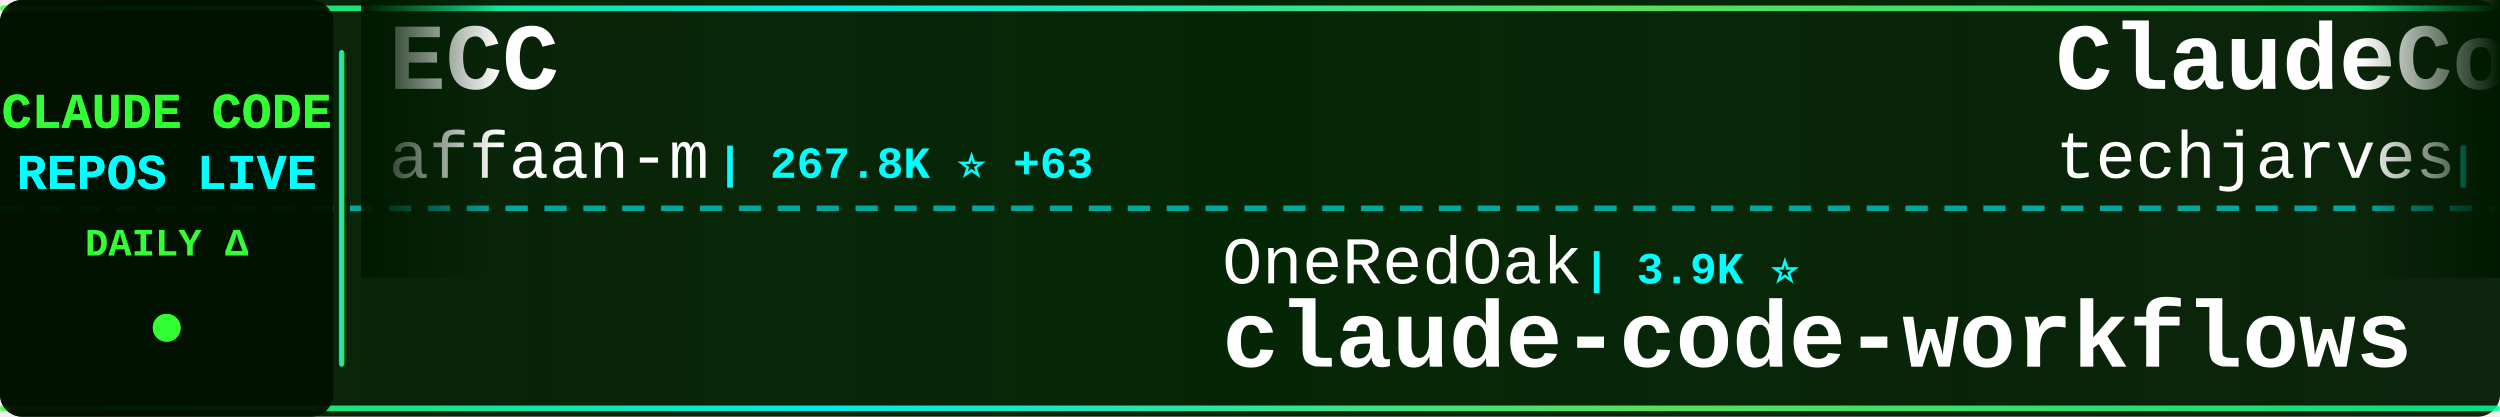
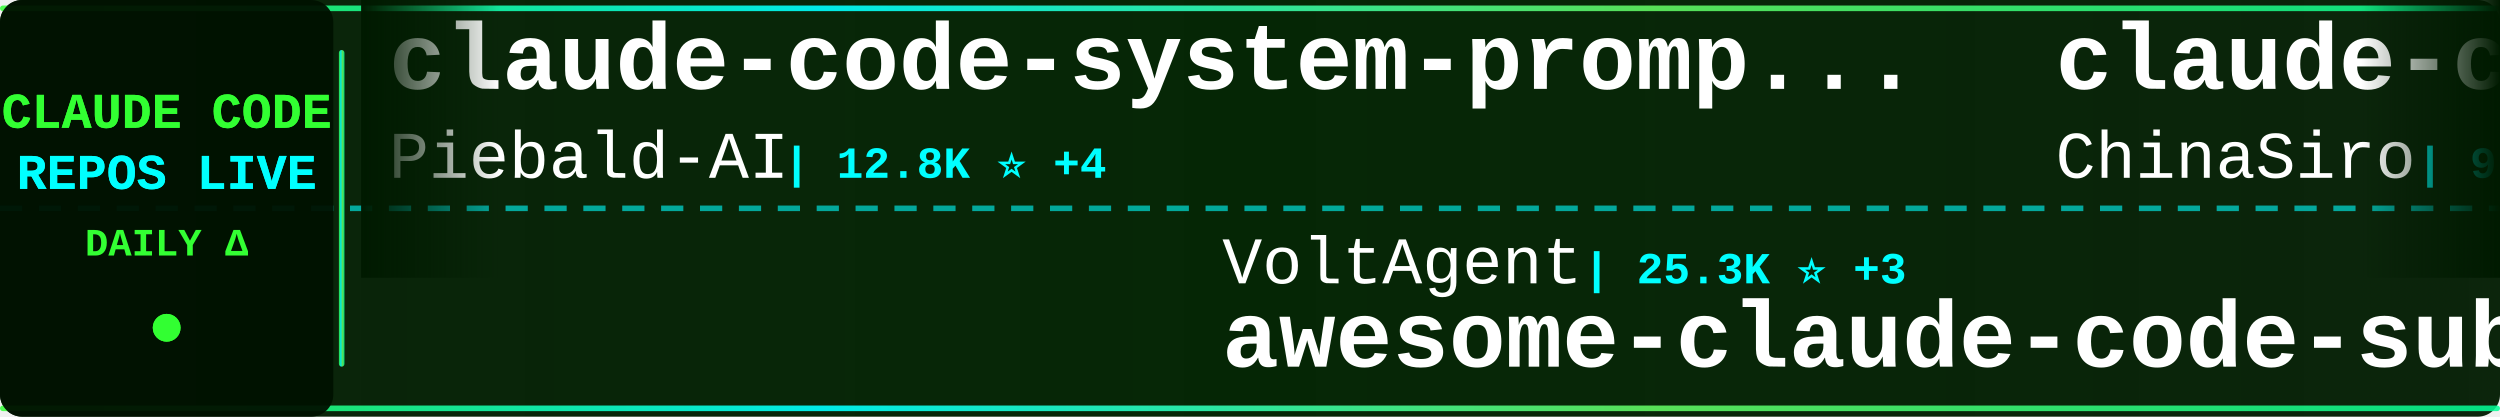
<svg xmlns="http://www.w3.org/2000/svg" width="900" height="150">
  <defs>
    <linearGradient id="tickerBg" x1="0%" y1="0%" x2="100%" y2="0%">
      <stop offset="0%" style="stop-color:#001a00;stop-opacity:0.95" />
      <stop offset="50%" style="stop-color:#002200;stop-opacity:0.98" />
      <stop offset="100%" style="stop-color:#001a00;stop-opacity:0.95" />
    </linearGradient>
    <linearGradient id="borderGrad" x1="0%" y1="0%" x2="100%" y2="0%">
      <stop offset="0%" style="stop-color:#33ff33;stop-opacity:0.85">
        <animate attributeName="stop-opacity" values="0.85;1;0.85" dur="2s" repeatCount="indefinite" />
      </stop>
      <stop offset="33%" style="stop-color:#00ffff;stop-opacity:0.9">
        <animate attributeName="stop-opacity" values="0.9;1;0.9" dur="2.2s" repeatCount="indefinite" />
      </stop>
      <stop offset="66%" style="stop-color:#66ff66;stop-opacity:0.85">
        <animate attributeName="stop-opacity" values="0.85;1;0.85" dur="1.8s" repeatCount="indefinite" />
      </stop>
      <stop offset="100%" style="stop-color:#00ff99;stop-opacity:0.85">
        <animate attributeName="stop-opacity" values="0.85;1;0.85" dur="2s" repeatCount="indefinite" />
      </stop>
    </linearGradient>
    <filter id="textGlow">
      <feGaussianBlur stdDeviation="0.1" result="coloredBlur" />
      <feMerge>
        <feMergeNode in="coloredBlur" />
        <feMergeNode in="SourceGraphic" />
      </feMerge>
    </filter>
    <filter id="metricGlow">
      <feGaussianBlur stdDeviation="0.2" result="coloredBlur" />
      <feMerge>
        <feMergeNode in="coloredBlur" />
        <feMergeNode in="SourceGraphic" />
      </feMerge>
    </filter>
    <linearGradient id="leftFade" x1="0%" y1="0%" x2="100%" y2="0%">
      <stop offset="0%" style="stop-color:#001a00;stop-opacity:1" />
      <stop offset="100%" style="stop-color:#001a00;stop-opacity:0" />
    </linearGradient>
    <linearGradient id="rightFade" x1="0%" y1="0%" x2="100%" y2="0%">
      <stop offset="0%" style="stop-color:#001a00;stop-opacity:0" />
      <stop offset="100%" style="stop-color:#001a00;stop-opacity:1" />
    </linearGradient>
  </defs>
  <rect width="900" height="150" fill="url(#tickerBg)" rx="8" />
  <rect x="0" y="2" width="900" height="2" fill="url(#borderGrad)" rx="1" />
  <rect x="0" y="146" width="900" height="2" fill="url(#borderGrad)" rx="1" />
  <line x1="0" y1="75" x2="900" y2="75" stroke="#00ffff" stroke-width="2" stroke-dasharray="8 6" opacity="0.6" />
  <rect x="0" y="0" width="120" height="150" fill="#001100" opacity="0.95" rx="8" />
  <text x="60" y="46" font-family="'Courier New', monospace" font-size="18" font-weight="bold" fill="#33ff33" text-anchor="middle" filter="url(#textGlow)">
    CLAUDE CODE
  </text>
  <text x="60" y="68" font-family="'Courier New', monospace" font-size="18" font-weight="bold" fill="#00ffff" text-anchor="middle" filter="url(#textGlow)">
    REPOS LIVE
  </text>
  <text x="60" y="92" font-family="'Courier New', monospace" font-size="14" font-weight="bold" fill="#33ff33" text-anchor="middle">
    DAILY Δ
  </text>
  <circle cx="60" cy="118" r="5" fill="#33ff33" filter="url(#metricGlow)">
    <animate attributeName="r" values="4;6;4" dur="1.5s" repeatCount="indefinite" />
    <animate attributeName="opacity" values="0.6;1;0.6" dur="1.5s" repeatCount="indefinite" />
  </circle>
  <rect x="122" y="18" width="2" height="114" fill="url(#borderGrad)" rx="1" />
  <clipPath id="tickerClip">
    <rect x="130" y="0" width="770" height="150" />
  </clipPath>
  <g clip-path="url(#tickerClip)">
    <g id="tickerItems">
      <animateTransform attributeName="transform" attributeType="XML" type="translate" from="0 0" to="-3000 0" dur="54s" repeatCount="indefinite" />
      <g transform="translate(0, 0)">
-         <text x="140" y="32" font-family="'Courier New', monospace" font-size="34" font-weight="bold" fill="#ffffff">ECC</text>
-         <text x="140" y="64" font-family="'Courier New', monospace" font-size="24" font-weight="normal" fill="#ffffff" opacity="1.0">affaan-m</text>
-         <text x="258" y="64" font-family="'Courier New', monospace" font-size="16" font-weight="bold" fill="#00ffff"> | 267.8K ⭐ +63</text>
+         <text x="140" y="32" font-family="'Courier New', monospace" font-size="34" font-weight="bold" fill="#ffffff">claude-code-system-promp...</text>
+         <text x="140" y="64" font-family="'Courier New', monospace" font-size="24" font-weight="normal" fill="#ffffff" opacity="1.0">Piebald-AI</text>
+         <text x="282" y="64" font-family="'Courier New', monospace" font-size="16" font-weight="bold" fill="#00ffff"> | 12.8K ⭐ +4</text>
      </g>
      <g transform="translate(300, 0)">
-         <text x="140" y="102" font-family="'Courier New', monospace" font-size="24" font-weight="normal" fill="#ffffff" opacity="1.0">OneRedOak</text>
-         <text x="270" y="102" font-family="'Courier New', monospace" font-size="16" font-weight="bold" fill="#00ffff"> | 3.9K ⭐</text>
-         <text x="140" y="132" font-family="'Courier New', monospace" font-size="34" font-weight="bold" fill="#ffffff">claude-code-workflows</text>
+         <text x="140" y="102" font-family="'Courier New', monospace" font-size="24" font-weight="normal" fill="#ffffff" opacity="1.0">VoltAgent</text>
+         <text x="270" y="102" font-family="'Courier New', monospace" font-size="16" font-weight="bold" fill="#00ffff"> | 25.3K ⭐ +3</text>
+         <text x="140" y="132" font-family="'Courier New', monospace" font-size="34" font-weight="bold" fill="#ffffff">awesome-claude-code-suba...</text>
      </g>
      <g transform="translate(600, 0)">
-         <text x="140" y="32" font-family="'Courier New', monospace" font-size="34" font-weight="bold" fill="#ffffff">ClaudeCode-Portable</text>
-         <text x="140" y="64" font-family="'Courier New', monospace" font-size="24" font-weight="normal" fill="#ffffff" opacity="1.0">techjarves</text>
-         <text x="282" y="64" font-family="'Courier New', monospace" font-size="16" font-weight="bold" fill="#00ffff"> | 1.5K ⭐</text>
+         <text x="140" y="32" font-family="'Courier New', monospace" font-size="34" font-weight="bold" fill="#ffffff">claude-code-sourcemap</text>
+         <text x="140" y="64" font-family="'Courier New', monospace" font-size="24" font-weight="normal" fill="#ffffff" opacity="1.0">ChinaSiro</text>
+         <text x="270" y="64" font-family="'Courier New', monospace" font-size="16" font-weight="bold" fill="#00ffff"> | 9.7K ⭐</text>
      </g>
      <g transform="translate(900, 0)">
-         <text x="140" y="102" font-family="'Courier New', monospace" font-size="24" font-weight="normal" fill="#ffffff" opacity="1.0">edmund-io</text>
-         <text x="270" y="102" font-family="'Courier New', monospace" font-size="16" font-weight="bold" fill="#00ffff"> | 1.5K ⭐</text>
-         <text x="140" y="132" font-family="'Courier New', monospace" font-size="34" font-weight="bold" fill="#ffffff">edmunds-claude-code</text>
+         <text x="140" y="102" font-family="'Courier New', monospace" font-size="24" font-weight="normal" fill="#ffffff" opacity="1.0">shareAI-lab</text>
+         <text x="294" y="102" font-family="'Courier New', monospace" font-size="16" font-weight="bold" fill="#00ffff"> | 77.6K ⭐</text>
+         <text x="140" y="132" font-family="'Courier New', monospace" font-size="34" font-weight="bold" fill="#ffffff">learn-claude-code</text>
      </g>
      <g transform="translate(1200, 0)">
-         <text x="140" y="32" font-family="'Courier New', monospace" font-size="34" font-weight="bold" fill="#ffffff">Claude-Code-Source-Study</text>
-         <text x="140" y="64" font-family="'Courier New', monospace" font-size="24" font-weight="normal" fill="#ffffff" opacity="1.0">luyao618</text>
-         <text x="258" y="64" font-family="'Courier New', monospace" font-size="16" font-weight="bold" fill="#00ffff"> | 1.7K ⭐</text>
+         <text x="140" y="32" font-family="'Courier New', monospace" font-size="34" font-weight="bold" fill="#ffffff">claude-code-hub</text>
+         <text x="140" y="64" font-family="'Courier New', monospace" font-size="24" font-weight="normal" fill="#ffffff" opacity="1.0">ding113</text>
+         <text x="246" y="64" font-family="'Courier New', monospace" font-size="16" font-weight="bold" fill="#00ffff"> | 3.4K ⭐</text>
      </g>
      <g transform="translate(1500, 0)">
-         <text x="140" y="102" font-family="'Courier New', monospace" font-size="24" font-weight="normal" fill="#ffffff" opacity="1.0">AprilNEA</text>
-         <text x="258" y="102" font-family="'Courier New', monospace" font-size="16" font-weight="bold" fill="#00ffff"> | 391 ⭐</text>
-         <text x="140" y="132" font-family="'Courier New', monospace" font-size="34" font-weight="bold" fill="#ffffff">claude-code-source</text>
+         <text x="140" y="102" font-family="'Courier New', monospace" font-size="24" font-weight="normal" fill="#ffffff" opacity="1.0">Alishahryar1</text>
+         <text x="306" y="102" font-family="'Courier New', monospace" font-size="16" font-weight="bold" fill="#00ffff"> | 56.0K ⭐ +11</text>
+         <text x="140" y="132" font-family="'Courier New', monospace" font-size="34" font-weight="bold" fill="#ffffff">free-claude-code</text>
      </g>
      <g transform="translate(1800, 0)">
-         <text x="140" y="32" font-family="'Courier New', monospace" font-size="34" font-weight="bold" fill="#ffffff">claude-code-source-build</text>
-         <text x="140" y="64" font-family="'Courier New', monospace" font-size="24" font-weight="normal" fill="#ffffff" opacity="1.0">andrew-kramer-inno</text>
-         <text x="378" y="64" font-family="'Courier New', monospace" font-size="16" font-weight="bold" fill="#00ffff"> | 595 ⭐</text>
+         <text x="140" y="32" font-family="'Courier New', monospace" font-size="34" font-weight="bold" fill="#ffffff">collection-claude-code-s...</text>
+         <text x="140" y="64" font-family="'Courier New', monospace" font-size="24" font-weight="normal" fill="#ffffff" opacity="1.0">chauncygu</text>
+         <text x="270" y="64" font-family="'Courier New', monospace" font-size="16" font-weight="bold" fill="#00ffff"> | 2.8K ⭐</text>
      </g>
      <g transform="translate(2100, 0)">
-         <text x="140" y="102" font-family="'Courier New', monospace" font-size="24" font-weight="normal" fill="#ffffff" opacity="1.0">huangjia2019</text>
-         <text x="306" y="102" font-family="'Courier New', monospace" font-size="16" font-weight="bold" fill="#00ffff"> | 1.1K ⭐</text>
-         <text x="140" y="132" font-family="'Courier New', monospace" font-size="34" font-weight="bold" fill="#ffffff">claude-code-engineering</text>
+         <text x="140" y="102" font-family="'Courier New', monospace" font-size="24" font-weight="normal" fill="#ffffff" opacity="1.0">pengchengneo</text>
+         <text x="306" y="102" font-family="'Courier New', monospace" font-size="16" font-weight="bold" fill="#00ffff"> | 1.8K ⭐</text>
+         <text x="140" y="132" font-family="'Courier New', monospace" font-size="34" font-weight="bold" fill="#ffffff">Claude-Code</text>
      </g>
      <g transform="translate(2400, 0)">
-         <text x="140" y="32" font-family="'Courier New', monospace" font-size="34" font-weight="bold" fill="#ffffff">claude-code-source-code</text>
-         <text x="140" y="64" font-family="'Courier New', monospace" font-size="24" font-weight="normal" fill="#ffffff" opacity="1.0">777genius</text>
-         <text x="270" y="64" font-family="'Courier New', monospace" font-size="16" font-weight="bold" fill="#00ffff"> | 933 ⭐ +1</text>
+         <text x="140" y="32" font-family="'Courier New', monospace" font-size="34" font-weight="bold" fill="#ffffff">arcads-claude-code</text>
+         <text x="140" y="64" font-family="'Courier New', monospace" font-size="24" font-weight="normal" fill="#ffffff" opacity="1.0">krusemediallc</text>
+         <text x="318" y="64" font-family="'Courier New', monospace" font-size="16" font-weight="bold" fill="#00ffff"> | 1.5K ⭐</text>
      </g>
      <g transform="translate(2700, 0)">
-         <text x="140" y="102" font-family="'Courier New', monospace" font-size="24" font-weight="normal" fill="#ffffff" opacity="1.0">VILA-Lab</text>
-         <text x="258" y="102" font-family="'Courier New', monospace" font-size="16" font-weight="bold" fill="#00ffff"> | 2.1K ⭐ +1</text>
-         <text x="140" y="132" font-family="'Courier New', monospace" font-size="34" font-weight="bold" fill="#ffffff">Dive-into-Claude-Code</text>
+         <text x="140" y="102" font-family="'Courier New', monospace" font-size="24" font-weight="normal" fill="#ffffff" opacity="1.0">jqueryscript</text>
+         <text x="306" y="102" font-family="'Courier New', monospace" font-size="16" font-weight="bold" fill="#00ffff"> | 517 ⭐</text>
+         <text x="140" y="132" font-family="'Courier New', monospace" font-size="34" font-weight="bold" fill="#ffffff">awesome-claude-code</text>
      </g>
      <g transform="translate(3000, 0)">
-         <text x="140" y="32" font-family="'Courier New', monospace" font-size="34" font-weight="bold" fill="#ffffff">ECC</text>
-         <text x="140" y="64" font-family="'Courier New', monospace" font-size="24" font-weight="normal" fill="#ffffff" opacity="1.0">affaan-m</text>
-         <text x="258" y="64" font-family="'Courier New', monospace" font-size="16" font-weight="bold" fill="#00ffff"> | 267.8K ⭐ +63</text>
+         <text x="140" y="32" font-family="'Courier New', monospace" font-size="34" font-weight="bold" fill="#ffffff">claude-code-system-promp...</text>
+         <text x="140" y="64" font-family="'Courier New', monospace" font-size="24" font-weight="normal" fill="#ffffff" opacity="1.0">Piebald-AI</text>
+         <text x="282" y="64" font-family="'Courier New', monospace" font-size="16" font-weight="bold" fill="#00ffff"> | 12.8K ⭐ +4</text>
      </g>
      <g transform="translate(3300, 0)">
-         <text x="140" y="102" font-family="'Courier New', monospace" font-size="24" font-weight="normal" fill="#ffffff" opacity="1.0">OneRedOak</text>
-         <text x="270" y="102" font-family="'Courier New', monospace" font-size="16" font-weight="bold" fill="#00ffff"> | 3.9K ⭐</text>
-         <text x="140" y="132" font-family="'Courier New', monospace" font-size="34" font-weight="bold" fill="#ffffff">claude-code-workflows</text>
+         <text x="140" y="102" font-family="'Courier New', monospace" font-size="24" font-weight="normal" fill="#ffffff" opacity="1.0">VoltAgent</text>
+         <text x="270" y="102" font-family="'Courier New', monospace" font-size="16" font-weight="bold" fill="#00ffff"> | 25.3K ⭐ +3</text>
+         <text x="140" y="132" font-family="'Courier New', monospace" font-size="34" font-weight="bold" fill="#ffffff">awesome-claude-code-suba...</text>
      </g>
      <g transform="translate(3600, 0)">
-         <text x="140" y="32" font-family="'Courier New', monospace" font-size="34" font-weight="bold" fill="#ffffff">ClaudeCode-Portable</text>
-         <text x="140" y="64" font-family="'Courier New', monospace" font-size="24" font-weight="normal" fill="#ffffff" opacity="1.0">techjarves</text>
-         <text x="282" y="64" font-family="'Courier New', monospace" font-size="16" font-weight="bold" fill="#00ffff"> | 1.5K ⭐</text>
+         <text x="140" y="32" font-family="'Courier New', monospace" font-size="34" font-weight="bold" fill="#ffffff">claude-code-sourcemap</text>
+         <text x="140" y="64" font-family="'Courier New', monospace" font-size="24" font-weight="normal" fill="#ffffff" opacity="1.0">ChinaSiro</text>
+         <text x="270" y="64" font-family="'Courier New', monospace" font-size="16" font-weight="bold" fill="#00ffff"> | 9.7K ⭐</text>
      </g>
      <g transform="translate(3900, 0)">
-         <text x="140" y="102" font-family="'Courier New', monospace" font-size="24" font-weight="normal" fill="#ffffff" opacity="1.0">edmund-io</text>
-         <text x="270" y="102" font-family="'Courier New', monospace" font-size="16" font-weight="bold" fill="#00ffff"> | 1.5K ⭐</text>
-         <text x="140" y="132" font-family="'Courier New', monospace" font-size="34" font-weight="bold" fill="#ffffff">edmunds-claude-code</text>
+         <text x="140" y="102" font-family="'Courier New', monospace" font-size="24" font-weight="normal" fill="#ffffff" opacity="1.0">shareAI-lab</text>
+         <text x="294" y="102" font-family="'Courier New', monospace" font-size="16" font-weight="bold" fill="#00ffff"> | 77.6K ⭐</text>
+         <text x="140" y="132" font-family="'Courier New', monospace" font-size="34" font-weight="bold" fill="#ffffff">learn-claude-code</text>
      </g>
    </g>
  </g>
  <rect x="130" y="0" width="50" height="100" fill="url(#leftFade)" />
  <rect x="850" y="0" width="50" height="100" fill="url(#rightFade)" />
</svg>
